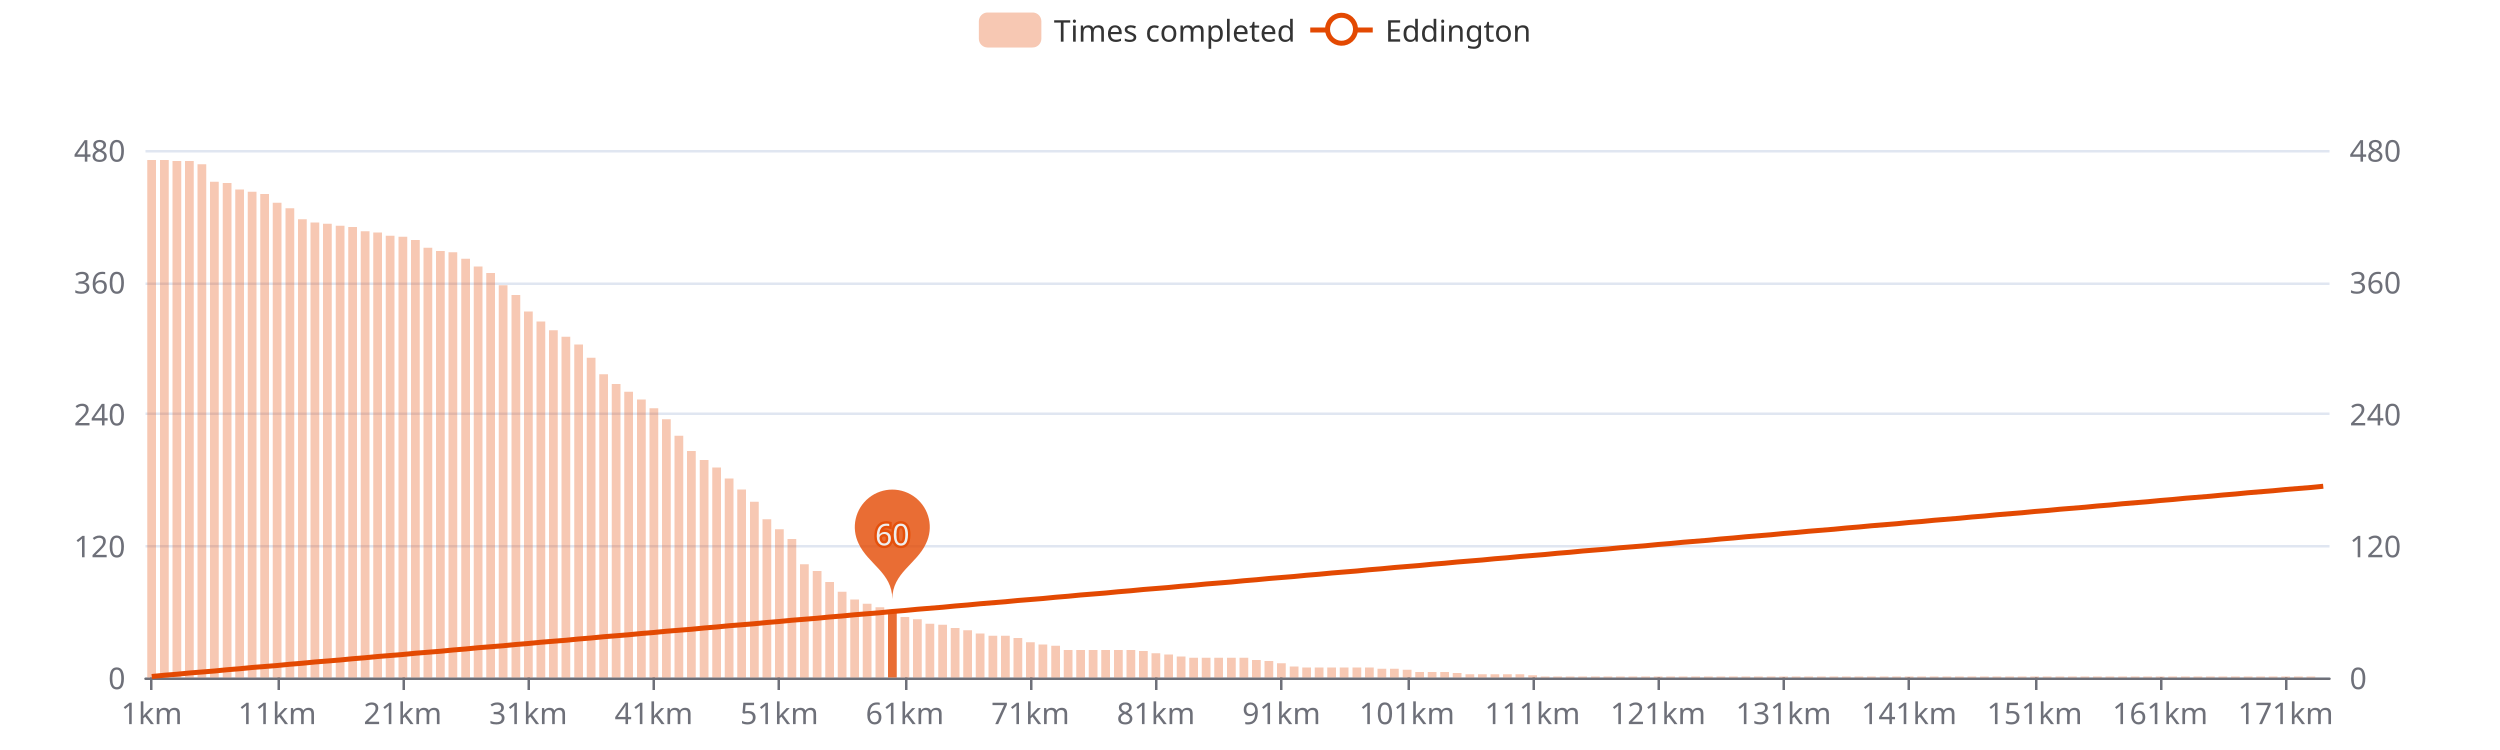
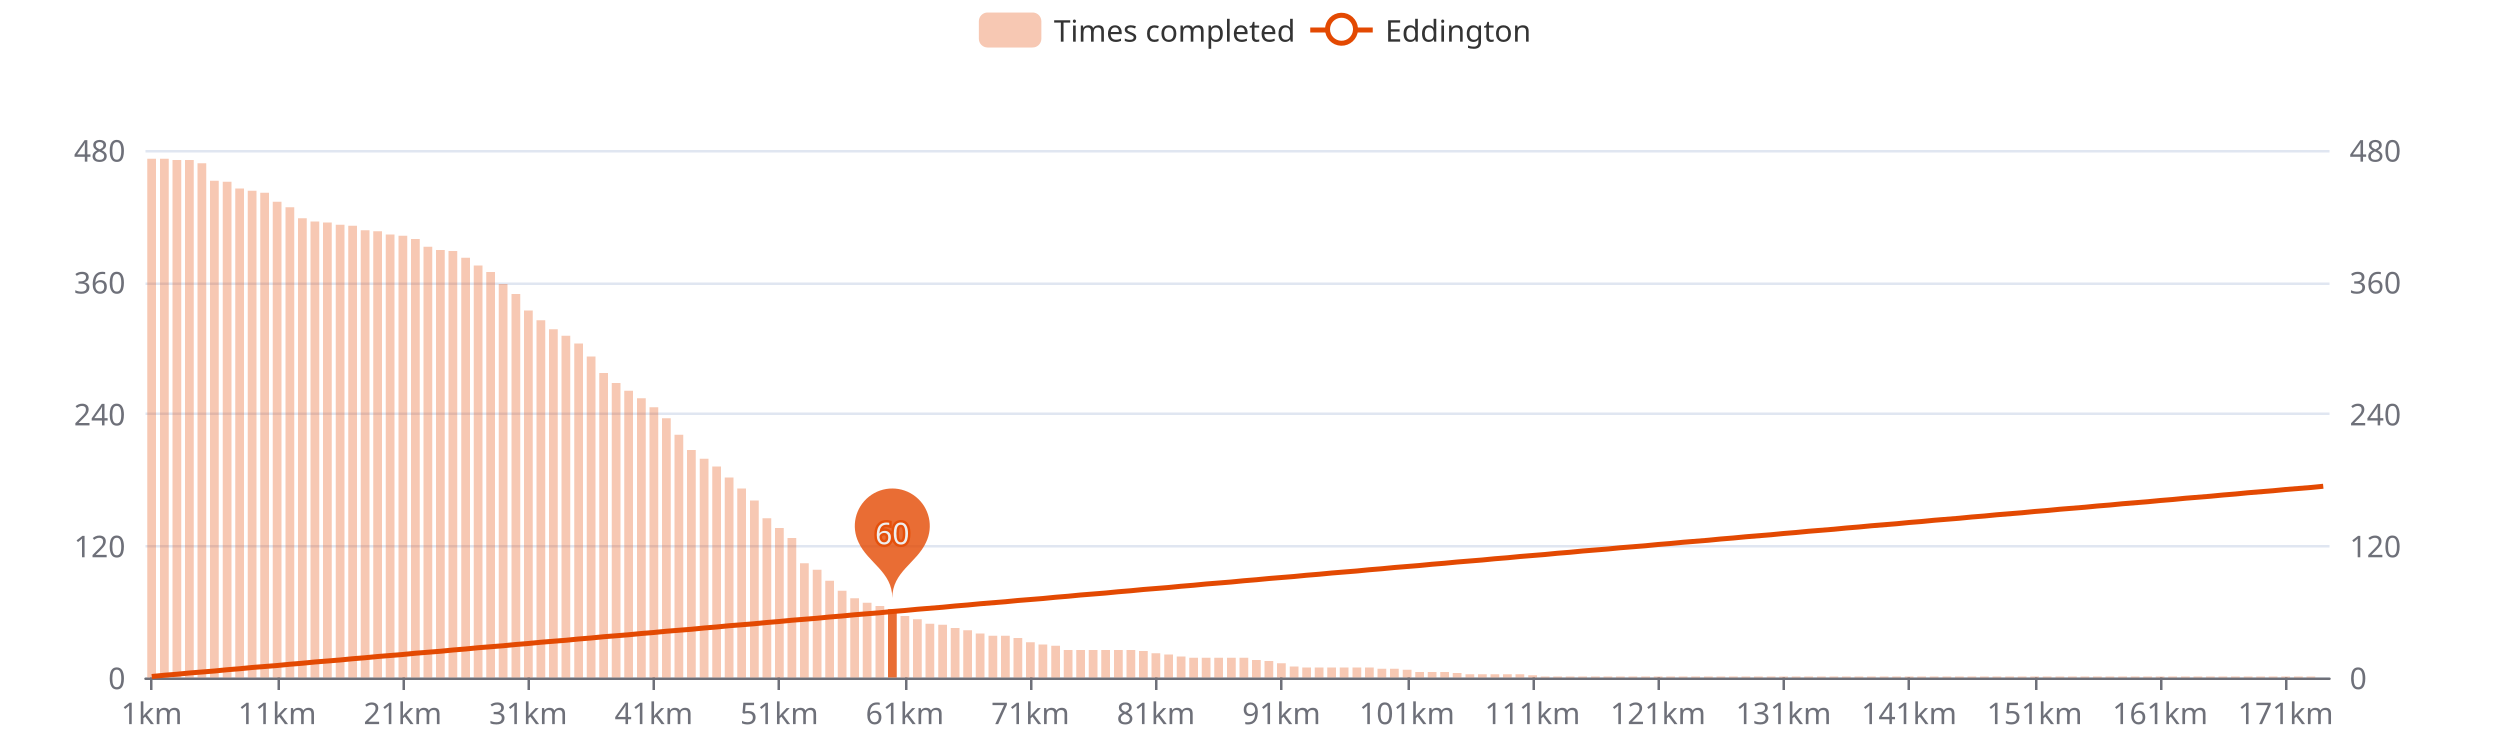
<svg xmlns="http://www.w3.org/2000/svg" width="1000" height="300" version="1.1" baseProfile="full" viewBox="0 0 1000 300">
  <rect width="1000" height="300" x="0" y="0" id="0" fill="#ffffff" />
  <path d="M58.2 271.5L931.8 271.5" fill="none" stroke="#E0E6F1" />
  <path d="M58.2 218.5L931.8 218.5" fill="none" stroke="#E0E6F1" />
  <path d="M58.2 165.5L931.8 165.5" fill="none" stroke="#E0E6F1" />
  <path d="M58.2 113.5L931.8 113.5" fill="none" stroke="#E0E6F1" />
  <path d="M58.2 60.5L931.8 60.5" fill="none" stroke="#E0E6F1" />
  <path d="M58.2 271.5L931.8 271.5" fill="none" stroke="#6E7079" stroke-linecap="round" />
  <path d="M60.5 271L60.5 276" fill="none" stroke="#6E7079" />
  <path d="M111.5 271L111.5 276" fill="none" stroke="#6E7079" />
  <path d="M161.5 271L161.5 276" fill="none" stroke="#6E7079" />
  <path d="M211.5 271L211.5 276" fill="none" stroke="#6E7079" />
  <path d="M261.5 271L261.5 276" fill="none" stroke="#6E7079" />
  <path d="M311.5 271L311.5 276" fill="none" stroke="#6E7079" />
  <path d="M362.5 271L362.5 276" fill="none" stroke="#6E7079" />
  <path d="M412.5 271L412.5 276" fill="none" stroke="#6E7079" />
  <path d="M462.5 271L462.5 276" fill="none" stroke="#6E7079" />
  <path d="M512.5 271L512.5 276" fill="none" stroke="#6E7079" />
  <path d="M563.5 271L563.5 276" fill="none" stroke="#6E7079" />
  <path d="M613.5 271L613.5 276" fill="none" stroke="#6E7079" />
  <path d="M663.5 271L663.5 276" fill="none" stroke="#6E7079" />
  <path d="M713.5 271L713.5 276" fill="none" stroke="#6E7079" />
  <path d="M763.5 271L763.5 276" fill="none" stroke="#6E7079" />
  <path d="M814.5 271L814.5 276" fill="none" stroke="#6E7079" />
  <path d="M864.5 271L864.5 276" fill="none" stroke="#6E7079" />
  <path d="M914.5 271L914.5 276" fill="none" stroke="#6E7079" />
  <text dominant-baseline="central" text-anchor="end" style="font-size:12px;font-family:sans-serif;" transform="translate(50.16 271)" fill="#6E7079">0</text>
  <text dominant-baseline="central" text-anchor="end" style="font-size:12px;font-family:sans-serif;" transform="translate(50.16 218.25)" fill="#6E7079">120</text>
  <text dominant-baseline="central" text-anchor="end" style="font-size:12px;font-family:sans-serif;" transform="translate(50.16 165.5)" fill="#6E7079">240</text>
  <text dominant-baseline="central" text-anchor="end" style="font-size:12px;font-family:sans-serif;" transform="translate(50.16 112.75)" fill="#6E7079">360</text>
  <text dominant-baseline="central" text-anchor="end" style="font-size:12px;font-family:sans-serif;" transform="translate(50.16 60)" fill="#6E7079">480</text>
  <text dominant-baseline="central" text-anchor="start" style="font-size:12px;font-family:sans-serif;" transform="translate(939.84 271)" fill="#6E7079">0</text>
  <text dominant-baseline="central" text-anchor="start" style="font-size:12px;font-family:sans-serif;" transform="translate(939.84 218.25)" fill="#6E7079">120</text>
  <text dominant-baseline="central" text-anchor="start" style="font-size:12px;font-family:sans-serif;" transform="translate(939.84 165.5)" fill="#6E7079">240</text>
  <text dominant-baseline="central" text-anchor="start" style="font-size:12px;font-family:sans-serif;" transform="translate(939.84 112.75)" fill="#6E7079">360</text>
  <text dominant-baseline="central" text-anchor="start" style="font-size:12px;font-family:sans-serif;" transform="translate(939.84 60)" fill="#6E7079">480</text>
  <text dominant-baseline="central" text-anchor="middle" style="font-size:12px;font-family:sans-serif;" y="6" transform="translate(60.6706 279)" fill="#6E7079">1km</text>
  <text dominant-baseline="central" text-anchor="middle" style="font-size:12px;font-family:sans-serif;" y="6" transform="translate(110.8821 279)" fill="#6E7079">11km</text>
  <text dominant-baseline="central" text-anchor="middle" style="font-size:12px;font-family:sans-serif;" y="6" transform="translate(161.0936 279)" fill="#6E7079">21km</text>
  <text dominant-baseline="central" text-anchor="middle" style="font-size:12px;font-family:sans-serif;" y="6" transform="translate(211.3051 279)" fill="#6E7079">31km</text>
  <text dominant-baseline="central" text-anchor="middle" style="font-size:12px;font-family:sans-serif;" y="6" transform="translate(261.5166 279)" fill="#6E7079">41km</text>
  <text dominant-baseline="central" text-anchor="middle" style="font-size:12px;font-family:sans-serif;" y="6" transform="translate(311.728 279)" fill="#6E7079">51km</text>
  <text dominant-baseline="central" text-anchor="middle" style="font-size:12px;font-family:sans-serif;" y="6" transform="translate(361.9395 279)" fill="#6E7079">61km</text>
  <text dominant-baseline="central" text-anchor="middle" style="font-size:12px;font-family:sans-serif;" y="6" transform="translate(412.151 279)" fill="#6E7079">71km</text>
  <text dominant-baseline="central" text-anchor="middle" style="font-size:12px;font-family:sans-serif;" y="6" transform="translate(462.3625 279)" fill="#6E7079">81km</text>
  <text dominant-baseline="central" text-anchor="middle" style="font-size:12px;font-family:sans-serif;" y="6" transform="translate(512.574 279)" fill="#6E7079">91km</text>
  <text dominant-baseline="central" text-anchor="middle" style="font-size:12px;font-family:sans-serif;" y="6" transform="translate(562.7855 279)" fill="#6E7079">101km</text>
  <text dominant-baseline="central" text-anchor="middle" style="font-size:12px;font-family:sans-serif;" y="6" transform="translate(612.997 279)" fill="#6E7079">111km</text>
  <text dominant-baseline="central" text-anchor="middle" style="font-size:12px;font-family:sans-serif;" y="6" transform="translate(663.2085 279)" fill="#6E7079">121km</text>
  <text dominant-baseline="central" text-anchor="middle" style="font-size:12px;font-family:sans-serif;" y="6" transform="translate(713.42 279)" fill="#6E7079">131km</text>
  <text dominant-baseline="central" text-anchor="middle" style="font-size:12px;font-family:sans-serif;" y="6" transform="translate(763.6315 279)" fill="#6E7079">141km</text>
  <text dominant-baseline="central" text-anchor="middle" style="font-size:12px;font-family:sans-serif;" y="6" transform="translate(813.843 279)" fill="#6E7079">151km</text>
  <text dominant-baseline="central" text-anchor="middle" style="font-size:12px;font-family:sans-serif;" y="6" transform="translate(864.0545 279)" fill="#6E7079">161km</text>
  <text dominant-baseline="central" text-anchor="middle" style="font-size:12px;font-family:sans-serif;" y="6" transform="translate(914.266 279)" fill="#6E7079">171km</text>
-   <path d="M58.9 271l3.5 0l0 -207l-3.5 0Z" fill="rgb(227,73,2)" fill-opacity="0.3" />
-   <path d="M64 271l3.5 0l0 -207l-3.5 0Z" fill="rgb(227,73,2)" fill-opacity="0.3" />
-   <path d="M69 271l3.5 0l0 -206.6l-3.5 0Z" fill="rgb(227,73,2)" fill-opacity="0.3" />
-   <path d="M74 271l3.5 0l0 -206.6l-3.5 0Z" fill="rgb(227,73,2)" fill-opacity="0.3" />
-   <path d="M79 271l3.5 0l0 -205.3l-3.5 0Z" fill="rgb(227,73,2)" fill-opacity="0.3" />
-   <path d="M84 271l3.5 0l0 -198.3l-3.5 0Z" fill="rgb(227,73,2)" fill-opacity="0.3" />
-   <path d="M89.1 271l3.5 0l0 -197.8l-3.5 0Z" fill="rgb(227,73,2)" fill-opacity="0.3" />
-   <path d="M94.1 271l3.5 0l0 -195.2l-3.5 0Z" fill="rgb(227,73,2)" fill-opacity="0.3" />
-   <path d="M99.1 271l3.5 0l0 -194.3l-3.5 0Z" fill="rgb(227,73,2)" fill-opacity="0.3" />
-   <path d="M104.1 271l3.5 0l0 -193.4l-3.5 0Z" fill="rgb(227,73,2)" fill-opacity="0.3" />
-   <path d="M109.1 271l3.5 0l0 -189.9l-3.5 0Z" fill="rgb(227,73,2)" fill-opacity="0.3" />
-   <path d="M114.2 271l3.5 0l0 -187.7l-3.5 0Z" fill="rgb(227,73,2)" fill-opacity="0.3" />
-   <path d="M119.2 271l3.5 0l0 -183.3l-3.5 0Z" fill="rgb(227,73,2)" fill-opacity="0.3" />
-   <path d="M124.2 271l3.5 0l0 -182l-3.5 0Z" fill="rgb(227,73,2)" fill-opacity="0.3" />
-   <path d="M129.2 271l3.5 0l0 -181.5l-3.5 0Z" fill="rgb(227,73,2)" fill-opacity="0.3" />
-   <path d="M134.3 271l3.5 0l0 -180.7l-3.5 0Z" fill="rgb(227,73,2)" fill-opacity="0.3" />
-   <path d="M139.3 271l3.5 0l0 -180.2l-3.5 0Z" fill="rgb(227,73,2)" fill-opacity="0.3" />
-   <path d="M144.3 271l3.5 0l0 -178.5l-3.5 0Z" fill="rgb(227,73,2)" fill-opacity="0.3" />
-   <path d="M149.3 271l3.5 0l0 -178l-3.5 0Z" fill="rgb(227,73,2)" fill-opacity="0.3" />
-   <path d="M154.3 271l3.5 0l0 -176.7l-3.5 0Z" fill="rgb(227,73,2)" fill-opacity="0.3" />
-   <path d="M159.4 271l3.5 0l0 -176.3l-3.5 0Z" fill="rgb(227,73,2)" fill-opacity="0.3" />
-   <path d="M164.4 271l3.5 0l0 -175l-3.5 0Z" fill="rgb(227,73,2)" fill-opacity="0.3" />
-   <path d="M169.4 271l3.5 0l0 -171.9l-3.5 0Z" fill="rgb(227,73,2)" fill-opacity="0.3" />
-   <path d="M174.4 271l3.5 0l0 -170.6l-3.5 0Z" fill="rgb(227,73,2)" fill-opacity="0.3" />
-   <path d="M179.4 271l3.5 0l0 -170.1l-3.5 0Z" fill="rgb(227,73,2)" fill-opacity="0.3" />
-   <path d="M184.5 271l3.5 0l0 -167.5l-3.5 0Z" fill="rgb(227,73,2)" fill-opacity="0.3" />
-   <path d="M189.5 271l3.5 0l0 -164.4l-3.5 0Z" fill="rgb(227,73,2)" fill-opacity="0.3" />
-   <path d="M194.5 271l3.5 0l0 -161.8l-3.5 0Z" fill="rgb(227,73,2)" fill-opacity="0.3" />
-   <path d="M199.5 271l3.5 0l0 -156.9l-3.5 0Z" fill="rgb(227,73,2)" fill-opacity="0.3" />
-   <path d="M204.6 271l3.5 0l0 -153l-3.5 0Z" fill="rgb(227,73,2)" fill-opacity="0.3" />
-   <path d="M209.6 271l3.5 0l0 -146.4l-3.5 0Z" fill="rgb(227,73,2)" fill-opacity="0.3" />
-   <path d="M214.6 271l3.5 0l0 -142.4l-3.5 0Z" fill="rgb(227,73,2)" fill-opacity="0.3" />
-   <path d="M219.6 271l3.5 0l0 -138.9l-3.5 0Z" fill="rgb(227,73,2)" fill-opacity="0.3" />
-   <path d="M224.6 271l3.5 0l0 -136.3l-3.5 0Z" fill="rgb(227,73,2)" fill-opacity="0.3" />
-   <path d="M229.7 271l3.5 0l0 -133.2l-3.5 0Z" fill="rgb(227,73,2)" fill-opacity="0.3" />
-   <path d="M234.7 271l3.5 0l0 -127.9l-3.5 0Z" fill="rgb(227,73,2)" fill-opacity="0.3" />
-   <path d="M239.7 271l3.5 0l0 -121.3l-3.5 0Z" fill="rgb(227,73,2)" fill-opacity="0.3" />
-   <path d="M244.7 271l3.5 0l0 -117.4l-3.5 0Z" fill="rgb(227,73,2)" fill-opacity="0.3" />
-   <path d="M249.7 271l3.5 0l0 -114.3l-3.5 0Z" fill="rgb(227,73,2)" fill-opacity="0.3" />
-   <path d="M254.8 271l3.5 0l0 -111.2l-3.5 0Z" fill="rgb(227,73,2)" fill-opacity="0.3" />
-   <path d="M259.8 271l3.5 0l0 -107.7l-3.5 0Z" fill="rgb(227,73,2)" fill-opacity="0.3" />
-   <path d="M264.8 271l3.5 0l0 -103.3l-3.5 0Z" fill="rgb(227,73,2)" fill-opacity="0.3" />
-   <path d="M269.8 271l3.5 0l0 -96.7l-3.5 0Z" fill="rgb(227,73,2)" fill-opacity="0.3" />
-   <path d="M274.8 271l3.5 0l0 -90.6l-3.5 0Z" fill="rgb(227,73,2)" fill-opacity="0.3" />
-   <path d="M279.9 271l3.5 0l0 -87l-3.5 0Z" fill="rgb(227,73,2)" fill-opacity="0.3" />
-   <path d="M284.9 271l3.5 0l0 -84l-3.5 0Z" fill="rgb(227,73,2)" fill-opacity="0.3" />
-   <path d="M289.9 271l3.5 0l0 -79.6l-3.5 0Z" fill="rgb(227,73,2)" fill-opacity="0.3" />
-   <path d="M294.9 271l3.5 0l0 -75.2l-3.5 0Z" fill="rgb(227,73,2)" fill-opacity="0.3" />
-   <path d="M300 271l3.5 0l0 -70.3l-3.5 0Z" fill="rgb(227,73,2)" fill-opacity="0.3" />
-   <path d="M305 271l3.5 0l0 -63.3l-3.5 0Z" fill="rgb(227,73,2)" fill-opacity="0.3" />
-   <path d="M310 271l3.5 0l0 -59.3l-3.5 0Z" fill="rgb(227,73,2)" fill-opacity="0.3" />
-   <path d="M315 271l3.5 0l0 -55.4l-3.5 0Z" fill="rgb(227,73,2)" fill-opacity="0.3" />
-   <path d="M320 271l3.5 0l0 -45.3l-3.5 0Z" fill="rgb(227,73,2)" fill-opacity="0.3" />
-   <path d="M325.1 271l3.5 0l0 -42.6l-3.5 0Z" fill="rgb(227,73,2)" fill-opacity="0.3" />
-   <path d="M330.1 271l3.5 0l0 -38.2l-3.5 0Z" fill="rgb(227,73,2)" fill-opacity="0.3" />
-   <path d="M335.1 271l3.5 0l0 -34.3l-3.5 0Z" fill="rgb(227,73,2)" fill-opacity="0.3" />
-   <path d="M340.1 271l3.5 0l0 -31.2l-3.5 0Z" fill="rgb(227,73,2)" fill-opacity="0.3" />
-   <path d="M345.1 271l3.5 0l0 -29.5l-3.5 0Z" fill="rgb(227,73,2)" fill-opacity="0.3" />
-   <path d="M350.2 271l3.5 0l0 -28.1l-3.5 0Z" fill="rgb(227,73,2)" fill-opacity="0.3" />
-   <path d="M355.2 271l3.5 0l0 -26.8l-3.5 0Z" fill="rgb(227,73,2)" fill-opacity="0.8" />
-   <path d="M360.2 271l3.5 0l0 -24.2l-3.5 0Z" fill="rgb(227,73,2)" fill-opacity="0.3" />
+   <path d="M58.9 271l3.5 0l0 -207.5l-3.5 0Z" fill="rgb(227,73,2)" fill-opacity="0.3" />
+   <path d="M64 271l3.5 0l0 -207.5l-3.5 0Z" fill="rgb(227,73,2)" fill-opacity="0.3" />
+   <path d="M69 271l3.5 0l0 -207l-3.5 0Z" fill="rgb(227,73,2)" fill-opacity="0.3" />
+   <path d="M74 271l3.5 0l0 -207l-3.5 0Z" fill="rgb(227,73,2)" fill-opacity="0.3" />
+   <path d="M79 271l3.5 0l0 -205.7l-3.5 0Z" fill="rgb(227,73,2)" fill-opacity="0.3" />
+   <path d="M84 271l3.5 0l0 -198.7l-3.5 0Z" fill="rgb(227,73,2)" fill-opacity="0.3" />
+   <path d="M89.1 271l3.5 0l0 -198.3l-3.5 0Z" fill="rgb(227,73,2)" fill-opacity="0.3" />
+   <path d="M94.1 271l3.5 0l0 -195.6l-3.5 0Z" fill="rgb(227,73,2)" fill-opacity="0.3" />
+   <path d="M99.1 271l3.5 0l0 -194.7l-3.5 0Z" fill="rgb(227,73,2)" fill-opacity="0.3" />
+   <path d="M104.1 271l3.5 0l0 -193.9l-3.5 0Z" fill="rgb(227,73,2)" fill-opacity="0.3" />
+   <path d="M109.1 271l3.5 0l0 -190.3l-3.5 0Z" fill="rgb(227,73,2)" fill-opacity="0.3" />
+   <path d="M114.2 271l3.5 0l0 -188.1l-3.5 0Z" fill="rgb(227,73,2)" fill-opacity="0.3" />
+   <path d="M119.2 271l3.5 0l0 -183.7l-3.5 0Z" fill="rgb(227,73,2)" fill-opacity="0.3" />
+   <path d="M124.2 271l3.5 0l0 -182.4l-3.5 0Z" fill="rgb(227,73,2)" fill-opacity="0.3" />
+   <path d="M129.2 271l3.5 0l0 -182l-3.5 0Z" fill="rgb(227,73,2)" fill-opacity="0.3" />
+   <path d="M134.3 271l3.5 0l0 -181.1l-3.5 0Z" fill="rgb(227,73,2)" fill-opacity="0.3" />
+   <path d="M139.3 271l3.5 0l0 -180.7l-3.5 0Z" fill="rgb(227,73,2)" fill-opacity="0.3" />
+   <path d="M144.3 271l3.5 0l0 -178.9l-3.5 0Z" fill="rgb(227,73,2)" fill-opacity="0.3" />
+   <path d="M149.3 271l3.5 0l0 -178.5l-3.5 0Z" fill="rgb(227,73,2)" fill-opacity="0.3" />
+   <path d="M154.3 271l3.5 0l0 -177.2l-3.5 0Z" fill="rgb(227,73,2)" fill-opacity="0.3" />
+   <path d="M159.4 271l3.5 0l0 -176.7l-3.5 0Z" fill="rgb(227,73,2)" fill-opacity="0.3" />
+   <path d="M164.4 271l3.5 0l0 -175.4l-3.5 0Z" fill="rgb(227,73,2)" fill-opacity="0.3" />
+   <path d="M169.4 271l3.5 0l0 -172.3l-3.5 0Z" fill="rgb(227,73,2)" fill-opacity="0.3" />
+   <path d="M174.4 271l3.5 0l0 -171l-3.5 0Z" fill="rgb(227,73,2)" fill-opacity="0.3" />
+   <path d="M179.4 271l3.5 0l0 -170.6l-3.5 0Z" fill="rgb(227,73,2)" fill-opacity="0.3" />
+   <path d="M184.5 271l3.5 0l0 -167.9l-3.5 0Z" fill="rgb(227,73,2)" fill-opacity="0.3" />
+   <path d="M189.5 271l3.5 0l0 -164.8l-3.5 0Z" fill="rgb(227,73,2)" fill-opacity="0.3" />
+   <path d="M194.5 271l3.5 0l0 -162.2l-3.5 0Z" fill="rgb(227,73,2)" fill-opacity="0.3" />
+   <path d="M199.5 271l3.5 0l0 -157.4l-3.5 0Z" fill="rgb(227,73,2)" fill-opacity="0.3" />
+   <path d="M204.6 271l3.5 0l0 -153.4l-3.5 0Z" fill="rgb(227,73,2)" fill-opacity="0.3" />
+   <path d="M209.6 271l3.5 0l0 -146.8l-3.5 0Z" fill="rgb(227,73,2)" fill-opacity="0.3" />
+   <path d="M214.6 271l3.5 0l0 -142.9l-3.5 0Z" fill="rgb(227,73,2)" fill-opacity="0.3" />
+   <path d="M219.6 271l3.5 0l0 -139.3l-3.5 0Z" fill="rgb(227,73,2)" fill-opacity="0.3" />
+   <path d="M224.6 271l3.5 0l0 -136.7l-3.5 0Z" fill="rgb(227,73,2)" fill-opacity="0.3" />
+   <path d="M229.7 271l3.5 0l0 -133.6l-3.5 0Z" fill="rgb(227,73,2)" fill-opacity="0.3" />
+   <path d="M234.7 271l3.5 0l0 -128.4l-3.5 0Z" fill="rgb(227,73,2)" fill-opacity="0.3" />
+   <path d="M239.7 271l3.5 0l0 -121.8l-3.5 0Z" fill="rgb(227,73,2)" fill-opacity="0.3" />
+   <path d="M244.7 271l3.5 0l0 -117.8l-3.5 0Z" fill="rgb(227,73,2)" fill-opacity="0.3" />
+   <path d="M249.7 271l3.5 0l0 -114.7l-3.5 0Z" fill="rgb(227,73,2)" fill-opacity="0.3" />
+   <path d="M254.8 271l3.5 0l0 -111.7l-3.5 0Z" fill="rgb(227,73,2)" fill-opacity="0.3" />
+   <path d="M259.8 271l3.5 0l0 -108.1l-3.5 0Z" fill="rgb(227,73,2)" fill-opacity="0.3" />
+   <path d="M264.8 271l3.5 0l0 -103.7l-3.5 0Z" fill="rgb(227,73,2)" fill-opacity="0.3" />
+   <path d="M269.8 271l3.5 0l0 -97.1l-3.5 0Z" fill="rgb(227,73,2)" fill-opacity="0.3" />
+   <path d="M274.8 271l3.5 0l0 -91l-3.5 0Z" fill="rgb(227,73,2)" fill-opacity="0.3" />
+   <path d="M279.9 271l3.5 0l0 -87.5l-3.5 0Z" fill="rgb(227,73,2)" fill-opacity="0.3" />
+   <path d="M284.9 271l3.5 0l0 -84.4l-3.5 0Z" fill="rgb(227,73,2)" fill-opacity="0.3" />
+   <path d="M289.9 271l3.5 0l0 -80l-3.5 0Z" fill="rgb(227,73,2)" fill-opacity="0.3" />
+   <path d="M294.9 271l3.5 0l0 -75.6l-3.5 0Z" fill="rgb(227,73,2)" fill-opacity="0.3" />
+   <path d="M300 271l3.5 0l0 -70.8l-3.5 0Z" fill="rgb(227,73,2)" fill-opacity="0.3" />
+   <path d="M305 271l3.5 0l0 -63.7l-3.5 0Z" fill="rgb(227,73,2)" fill-opacity="0.3" />
+   <path d="M310 271l3.5 0l0 -59.8l-3.5 0Z" fill="rgb(227,73,2)" fill-opacity="0.3" />
+   <path d="M315 271l3.5 0l0 -55.8l-3.5 0Z" fill="rgb(227,73,2)" fill-opacity="0.3" />
+   <path d="M320 271l3.5 0l0 -45.7l-3.5 0Z" fill="rgb(227,73,2)" fill-opacity="0.3" />
+   <path d="M325.1 271l3.5 0l0 -43.1l-3.5 0Z" fill="rgb(227,73,2)" fill-opacity="0.3" />
+   <path d="M330.1 271l3.5 0l0 -38.7l-3.5 0Z" fill="rgb(227,73,2)" fill-opacity="0.3" />
+   <path d="M335.1 271l3.5 0l0 -34.7l-3.5 0Z" fill="rgb(227,73,2)" fill-opacity="0.3" />
+   <path d="M340.1 271l3.5 0l0 -31.7l-3.5 0Z" fill="rgb(227,73,2)" fill-opacity="0.3" />
+   <path d="M345.1 271l3.5 0l0 -29.9l-3.5 0Z" fill="rgb(227,73,2)" fill-opacity="0.3" />
+   <path d="M350.2 271l3.5 0l0 -28.6l-3.5 0Z" fill="rgb(227,73,2)" fill-opacity="0.3" />
+   <path d="M355.2 271l3.5 0l0 -27.3l-3.5 0Z" fill="rgb(227,73,2)" fill-opacity="0.8" />
+   <path d="M360.2 271l3.5 0l0 -24.6l-3.5 0Z" fill="rgb(227,73,2)" fill-opacity="0.3" />
  <path d="M365.2 271l3.5 0l0 -23.3l-3.5 0Z" fill="rgb(227,73,2)" fill-opacity="0.3" />
  <path d="M370.2 271l3.5 0l0 -21.5l-3.5 0Z" fill="rgb(227,73,2)" fill-opacity="0.3" />
  <path d="M375.3 271l3.5 0l0 -21.1l-3.5 0Z" fill="rgb(227,73,2)" fill-opacity="0.3" />
  <path d="M380.3 271l3.5 0l0 -19.8l-3.5 0Z" fill="rgb(227,73,2)" fill-opacity="0.3" />
  <path d="M385.3 271l3.5 0l0 -18.9l-3.5 0Z" fill="rgb(227,73,2)" fill-opacity="0.3" />
  <path d="M390.3 271l3.5 0l0 -17.6l-3.5 0Z" fill="rgb(227,73,2)" fill-opacity="0.3" />
  <path d="M395.4 271l3.5 0l0 -16.7l-3.5 0Z" fill="rgb(227,73,2)" fill-opacity="0.3" />
  <path d="M400.4 271l3.5 0l0 -16.7l-3.5 0Z" fill="rgb(227,73,2)" fill-opacity="0.3" />
  <path d="M405.4 271l3.5 0l0 -15.8l-3.5 0Z" fill="rgb(227,73,2)" fill-opacity="0.3" />
  <path d="M410.4 271l3.5 0l0 -14.1l-3.5 0Z" fill="rgb(227,73,2)" fill-opacity="0.3" />
  <path d="M415.4 271l3.5 0l0 -13.2l-3.5 0Z" fill="rgb(227,73,2)" fill-opacity="0.3" />
  <path d="M420.5 271l3.5 0l0 -12.7l-3.5 0Z" fill="rgb(227,73,2)" fill-opacity="0.3" />
  <path d="M425.5 271l3.5 0l0 -11l-3.5 0Z" fill="rgb(227,73,2)" fill-opacity="0.3" />
  <path d="M430.5 271l3.5 0l0 -11l-3.5 0Z" fill="rgb(227,73,2)" fill-opacity="0.3" />
  <path d="M435.5 271l3.5 0l0 -11l-3.5 0Z" fill="rgb(227,73,2)" fill-opacity="0.3" />
  <path d="M440.5 271l3.5 0l0 -11l-3.5 0Z" fill="rgb(227,73,2)" fill-opacity="0.3" />
  <path d="M445.6 271l3.5 0l0 -11l-3.5 0Z" fill="rgb(227,73,2)" fill-opacity="0.3" />
  <path d="M450.6 271l3.5 0l0 -11l-3.5 0Z" fill="rgb(227,73,2)" fill-opacity="0.3" />
  <path d="M455.6 271l3.5 0l0 -10.6l-3.5 0Z" fill="rgb(227,73,2)" fill-opacity="0.3" />
  <path d="M460.6 271l3.5 0l0 -9.7l-3.5 0Z" fill="rgb(227,73,2)" fill-opacity="0.3" />
  <path d="M465.7 271l3.5 0l0 -9.2l-3.5 0Z" fill="rgb(227,73,2)" fill-opacity="0.3" />
  <path d="M470.7 271l3.5 0l0 -8.4l-3.5 0Z" fill="rgb(227,73,2)" fill-opacity="0.3" />
  <path d="M475.7 271l3.5 0l0 -7.9l-3.5 0Z" fill="rgb(227,73,2)" fill-opacity="0.3" />
  <path d="M480.7 271l3.5 0l0 -7.9l-3.5 0Z" fill="rgb(227,73,2)" fill-opacity="0.3" />
  <path d="M485.7 271l3.5 0l0 -7.9l-3.5 0Z" fill="rgb(227,73,2)" fill-opacity="0.3" />
  <path d="M490.8 271l3.5 0l0 -7.9l-3.5 0Z" fill="rgb(227,73,2)" fill-opacity="0.3" />
  <path d="M495.8 271l3.5 0l0 -7.9l-3.5 0Z" fill="rgb(227,73,2)" fill-opacity="0.3" />
  <path d="M500.8 271l3.5 0l0 -7l-3.5 0Z" fill="rgb(227,73,2)" fill-opacity="0.3" />
  <path d="M505.8 271l3.5 0l0 -6.6l-3.5 0Z" fill="rgb(227,73,2)" fill-opacity="0.3" />
  <path d="M510.8 271l3.5 0l0 -5.7l-3.5 0Z" fill="rgb(227,73,2)" fill-opacity="0.3" />
  <path d="M515.9 271l3.5 0l0 -4.4l-3.5 0Z" fill="rgb(227,73,2)" fill-opacity="0.3" />
  <path d="M520.9 271l3.5 0l0 -4l-3.5 0Z" fill="rgb(227,73,2)" fill-opacity="0.3" />
  <path d="M525.9 271l3.5 0l0 -4l-3.5 0Z" fill="rgb(227,73,2)" fill-opacity="0.3" />
  <path d="M530.9 271l3.5 0l0 -4l-3.5 0Z" fill="rgb(227,73,2)" fill-opacity="0.3" />
  <path d="M535.9 271l3.5 0l0 -4l-3.5 0Z" fill="rgb(227,73,2)" fill-opacity="0.3" />
  <path d="M541 271l3.5 0l0 -4l-3.5 0Z" fill="rgb(227,73,2)" fill-opacity="0.3" />
  <path d="M546 271l3.5 0l0 -4l-3.5 0Z" fill="rgb(227,73,2)" fill-opacity="0.3" />
  <path d="M551 271l3.5 0l0 -3.5l-3.5 0Z" fill="rgb(227,73,2)" fill-opacity="0.3" />
  <path d="M556 271l3.5 0l0 -3.5l-3.5 0Z" fill="rgb(227,73,2)" fill-opacity="0.3" />
  <path d="M561.1 271l3.5 0l0 -3.1l-3.5 0Z" fill="rgb(227,73,2)" fill-opacity="0.3" />
  <path d="M566.1 271l3.5 0l0 -2.2l-3.5 0Z" fill="rgb(227,73,2)" fill-opacity="0.3" />
  <path d="M571.1 271l3.5 0l0 -2.2l-3.5 0Z" fill="rgb(227,73,2)" fill-opacity="0.3" />
  <path d="M576.1 271l3.5 0l0 -2.2l-3.5 0Z" fill="rgb(227,73,2)" fill-opacity="0.3" />
  <path d="M581.1 271l3.5 0l0 -1.8l-3.5 0Z" fill="rgb(227,73,2)" fill-opacity="0.3" />
  <path d="M586.2 271l3.5 0l0 -1.3l-3.5 0Z" fill="rgb(227,73,2)" fill-opacity="0.3" />
  <path d="M591.2 271l3.5 0l0 -1.3l-3.5 0Z" fill="rgb(227,73,2)" fill-opacity="0.3" />
  <path d="M596.2 271l3.5 0l0 -1.3l-3.5 0Z" fill="rgb(227,73,2)" fill-opacity="0.3" />
  <path d="M601.2 271l3.5 0l0 -1.3l-3.5 0Z" fill="rgb(227,73,2)" fill-opacity="0.3" />
  <path d="M606.2 271l3.5 0l0 -1.3l-3.5 0Z" fill="rgb(227,73,2)" fill-opacity="0.3" />
  <path d="M611.3 271l3.5 0l0 -0.9l-3.5 0Z" fill="rgb(227,73,2)" fill-opacity="0.3" />
  <path d="M616.3 271l3.5 0l0 -0.4l-3.5 0Z" fill="rgb(227,73,2)" fill-opacity="0.3" />
  <path d="M621.3 271l3.5 0l0 -0.4l-3.5 0Z" fill="rgb(227,73,2)" fill-opacity="0.3" />
  <path d="M626.3 271l3.5 0l0 -0.4l-3.5 0Z" fill="rgb(227,73,2)" fill-opacity="0.3" />
  <path d="M631.3 271l3.5 0l0 -0.4l-3.5 0Z" fill="rgb(227,73,2)" fill-opacity="0.3" />
  <path d="M636.4 271l3.5 0l0 -0.4l-3.5 0Z" fill="rgb(227,73,2)" fill-opacity="0.3" />
  <path d="M641.4 271l3.5 0l0 -0.4l-3.5 0Z" fill="rgb(227,73,2)" fill-opacity="0.3" />
  <path d="M646.4 271l3.5 0l0 -0.4l-3.5 0Z" fill="rgb(227,73,2)" fill-opacity="0.3" />
  <path d="M651.4 271l3.5 0l0 -0.4l-3.5 0Z" fill="rgb(227,73,2)" fill-opacity="0.3" />
  <path d="M656.5 271l3.5 0l0 -0.4l-3.5 0Z" fill="rgb(227,73,2)" fill-opacity="0.3" />
  <path d="M661.5 271l3.5 0l0 -0.4l-3.5 0Z" fill="rgb(227,73,2)" fill-opacity="0.3" />
  <path d="M666.5 271l3.5 0l0 -0.4l-3.5 0Z" fill="rgb(227,73,2)" fill-opacity="0.3" />
  <path d="M671.5 271l3.5 0l0 -0.4l-3.5 0Z" fill="rgb(227,73,2)" fill-opacity="0.3" />
  <path d="M676.5 271l3.5 0l0 -0.4l-3.5 0Z" fill="rgb(227,73,2)" fill-opacity="0.3" />
  <path d="M681.6 271l3.5 0l0 -0.4l-3.5 0Z" fill="rgb(227,73,2)" fill-opacity="0.3" />
  <path d="M686.6 271l3.5 0l0 -0.4l-3.5 0Z" fill="rgb(227,73,2)" fill-opacity="0.3" />
  <path d="M691.6 271l3.5 0l0 -0.4l-3.5 0Z" fill="rgb(227,73,2)" fill-opacity="0.3" />
  <path d="M696.6 271l3.5 0l0 -0.4l-3.5 0Z" fill="rgb(227,73,2)" fill-opacity="0.3" />
  <path d="M701.6 271l3.5 0l0 -0.4l-3.5 0Z" fill="rgb(227,73,2)" fill-opacity="0.3" />
  <path d="M706.7 271l3.5 0l0 -0.4l-3.5 0Z" fill="rgb(227,73,2)" fill-opacity="0.3" />
  <path d="M711.7 271l3.5 0l0 -0.4l-3.5 0Z" fill="rgb(227,73,2)" fill-opacity="0.3" />
  <path d="M716.7 271l3.5 0l0 -0.4l-3.5 0Z" fill="rgb(227,73,2)" fill-opacity="0.3" />
  <path d="M721.7 271l3.5 0l0 -0.4l-3.5 0Z" fill="rgb(227,73,2)" fill-opacity="0.3" />
  <path d="M726.8 271l3.5 0l0 -0.4l-3.5 0Z" fill="rgb(227,73,2)" fill-opacity="0.3" />
  <path d="M731.8 271l3.5 0l0 -0.4l-3.5 0Z" fill="rgb(227,73,2)" fill-opacity="0.3" />
  <path d="M736.8 271l3.5 0l0 -0.4l-3.5 0Z" fill="rgb(227,73,2)" fill-opacity="0.3" />
  <path d="M741.8 271l3.5 0l0 -0.4l-3.5 0Z" fill="rgb(227,73,2)" fill-opacity="0.3" />
  <path d="M746.8 271l3.5 0l0 -0.4l-3.5 0Z" fill="rgb(227,73,2)" fill-opacity="0.3" />
  <path d="M751.9 271l3.5 0l0 -0.4l-3.5 0Z" fill="rgb(227,73,2)" fill-opacity="0.3" />
  <path d="M756.9 271l3.5 0l0 -0.4l-3.5 0Z" fill="rgb(227,73,2)" fill-opacity="0.3" />
  <path d="M761.9 271l3.5 0l0 -0.4l-3.5 0Z" fill="rgb(227,73,2)" fill-opacity="0.3" />
  <path d="M766.9 271l3.5 0l0 -0.4l-3.5 0Z" fill="rgb(227,73,2)" fill-opacity="0.3" />
  <path d="M771.9 271l3.5 0l0 -0.4l-3.5 0Z" fill="rgb(227,73,2)" fill-opacity="0.3" />
  <path d="M777 271l3.5 0l0 -0.4l-3.5 0Z" fill="rgb(227,73,2)" fill-opacity="0.3" />
  <path d="M782 271l3.5 0l0 -0.4l-3.5 0Z" fill="rgb(227,73,2)" fill-opacity="0.3" />
  <path d="M787 271l3.5 0l0 -0.4l-3.5 0Z" fill="rgb(227,73,2)" fill-opacity="0.3" />
  <path d="M792 271l3.5 0l0 -0.4l-3.5 0Z" fill="rgb(227,73,2)" fill-opacity="0.3" />
  <path d="M797 271l3.5 0l0 -0.4l-3.5 0Z" fill="rgb(227,73,2)" fill-opacity="0.3" />
  <path d="M802.1 271l3.5 0l0 -0.4l-3.5 0Z" fill="rgb(227,73,2)" fill-opacity="0.3" />
  <path d="M807.1 271l3.5 0l0 -0.4l-3.5 0Z" fill="rgb(227,73,2)" fill-opacity="0.3" />
  <path d="M812.1 271l3.5 0l0 -0.4l-3.5 0Z" fill="rgb(227,73,2)" fill-opacity="0.3" />
  <path d="M817.1 271l3.5 0l0 -0.4l-3.5 0Z" fill="rgb(227,73,2)" fill-opacity="0.3" />
  <path d="M822.2 271l3.5 0l0 -0.4l-3.5 0Z" fill="rgb(227,73,2)" fill-opacity="0.3" />
  <path d="M827.2 271l3.5 0l0 -0.4l-3.5 0Z" fill="rgb(227,73,2)" fill-opacity="0.3" />
  <path d="M832.2 271l3.5 0l0 -0.4l-3.5 0Z" fill="rgb(227,73,2)" fill-opacity="0.3" />
  <path d="M837.2 271l3.5 0l0 -0.4l-3.5 0Z" fill="rgb(227,73,2)" fill-opacity="0.3" />
  <path d="M842.2 271l3.5 0l0 -0.4l-3.5 0Z" fill="rgb(227,73,2)" fill-opacity="0.3" />
  <path d="M847.3 271l3.5 0l0 -0.4l-3.5 0Z" fill="rgb(227,73,2)" fill-opacity="0.3" />
  <path d="M852.3 271l3.5 0l0 -0.4l-3.5 0Z" fill="rgb(227,73,2)" fill-opacity="0.3" />
  <path d="M857.3 271l3.5 0l0 -0.4l-3.5 0Z" fill="rgb(227,73,2)" fill-opacity="0.3" />
  <path d="M862.3 271l3.5 0l0 -0.4l-3.5 0Z" fill="rgb(227,73,2)" fill-opacity="0.3" />
  <path d="M867.3 271l3.5 0l0 -0.4l-3.5 0Z" fill="rgb(227,73,2)" fill-opacity="0.3" />
  <path d="M872.4 271l3.5 0l0 -0.4l-3.5 0Z" fill="rgb(227,73,2)" fill-opacity="0.3" />
  <path d="M877.4 271l3.5 0l0 -0.4l-3.5 0Z" fill="rgb(227,73,2)" fill-opacity="0.3" />
  <path d="M882.4 271l3.5 0l0 -0.4l-3.5 0Z" fill="rgb(227,73,2)" fill-opacity="0.3" />
  <path d="M887.4 271l3.5 0l0 -0.4l-3.5 0Z" fill="rgb(227,73,2)" fill-opacity="0.3" />
  <path d="M892.4 271l3.5 0l0 -0.4l-3.5 0Z" fill="rgb(227,73,2)" fill-opacity="0.3" />
  <path d="M897.5 271l3.5 0l0 -0.4l-3.5 0Z" fill="rgb(227,73,2)" fill-opacity="0.3" />
  <path d="M902.5 271l3.5 0l0 -0.4l-3.5 0Z" fill="rgb(227,73,2)" fill-opacity="0.3" />
  <path d="M907.5 271l3.5 0l0 -0.4l-3.5 0Z" fill="rgb(227,73,2)" fill-opacity="0.3" />
  <path d="M912.5 271l3.5 0l0 -0.4l-3.5 0Z" fill="rgb(227,73,2)" fill-opacity="0.3" />
  <path d="M917.6 271l3.5 0l0 -0.4l-3.5 0Z" fill="rgb(227,73,2)" fill-opacity="0.3" />
  <path d="M922.6 271l3.5 0l0 -0.4l-3.5 0Z" fill="rgb(227,73,2)" fill-opacity="0.3" />
  <path d="M927.6 271l3.5 0l0 0l-3.5 0Z" fill="rgb(227,73,2)" fill-opacity="0.3" />
  <path d="M-5 -5l226.9 0l0 24l-226.9 0Z" transform="translate(391.54 5)" fill="rgb(0,0,0)" fill-opacity="0" stroke="#ccc" stroke-width="0" />
  <path d="M3.5 0L21.5 0A3.5 3.5 0 0 1 25 3.5L25 10.5A3.5 3.5 0 0 1 21.5 14L3.5 14A3.5 3.5 0 0 1 0 10.5L0 3.5A3.5 3.5 0 0 1 3.5 0" transform="translate(391.54 5)" fill="rgb(227,73,2)" fill-opacity="0.3" />
  <text dominant-baseline="central" text-anchor="start" style="font-size:12px;font-family:sans-serif;" xml:space="preserve" x="30" y="7" transform="translate(391.54 5)" fill="#333">Times completed</text>
  <path d="M0 7L25 7" transform="translate(524.1 5)" fill="#000" stroke="#E34902" stroke-width="2" stroke-linecap="butt" stroke-miterlimit="10" />
  <path d="M18.1 7A5.6 5.6 0 1 1 18.1 6.4A5.6 5.6 0 0 1 18.1 7" transform="translate(524.1 5)" fill="#fff" stroke="#E34902" stroke-width="2" stroke-linecap="butt" stroke-miterlimit="10" />
  <text dominant-baseline="central" text-anchor="start" style="font-size:12px;font-family:sans-serif;" x="30" y="7" transform="translate(524.1 5)" fill="#333">Eddington</text>
-   <path d="M-0.54 -0.89A0.6 0.6 0 1 1 0.54 -0.89C0.39 -0.56 0 -0.42 0 0C0 -0.42 -0.39 -0.56 -0.54 -0.89Z" transform="matrix(25,0,0,25,356.9184,239.625)" fill="rgb(227,73,2)" fill-opacity="0.8" />
-   <text dominant-baseline="central" text-anchor="middle" style="font-size:12px;font-family:sans-serif;" transform="translate(356.9184 213.4821)" fill="#eee" stroke="rgb(227,73,2)" stroke-width="2" paint-order="stroke" stroke-opacity="0.8" stroke-miterlimit="2">60</text>
+   <path d="M-0.54 -0.89A0.6 0.6 0 1 1 0.54 -0.89C0.39 -0.56 0 -0.42 0 0C0 -0.42 -0.39 -0.56 -0.54 -0.89Z" transform="matrix(25,0,0,25,356.9184,239.1854)" fill="rgb(227,73,2)" fill-opacity="0.8" />
+   <text dominant-baseline="central" text-anchor="middle" style="font-size:12px;font-family:sans-serif;" transform="translate(356.9184 213.0426)" fill="#eee" stroke="rgb(227,73,2)" stroke-width="2" paint-order="stroke" stroke-opacity="0.8" stroke-miterlimit="2">60</text>
  <g clip-path="url(#zr0-c0)">
    <path d="M60.7 270.6L65.7 270.1L70.7 269.7L75.7 269.2L80.8 268.8L85.8 268.4L90.8 267.9L95.8 267.5L100.8 267L105.9 266.6L110.9 266.2L115.9 265.7L120.9 265.3L125.9 264.8L131 264.4L136 264L141 263.5L146 263.1L151.1 262.6L156.1 262.2L161.1 261.8L166.1 261.3L171.1 260.9L176.2 260.5L181.2 260L186.2 259.6L191.2 259.1L196.2 258.7L201.3 258.3L206.3 257.8L211.3 257.4L216.3 256.9L221.3 256.5L226.4 256.1L231.4 255.6L236.4 255.2L241.4 254.7L246.5 254.3L251.5 253.9L256.5 253.4L261.5 253L266.5 252.5L271.6 252.1L276.6 251.7L281.6 251.2L286.6 250.8L291.6 250.3L296.7 249.9L301.7 249.5L306.7 249L311.7 248.6L316.7 248.1L321.8 247.7L326.8 247.3L331.8 246.8L336.8 246.4L341.9 245.9L346.9 245.5L351.9 245.1L356.9 244.6L361.9 244.2L367 243.7L372 243.3L377 242.9L382 242.4L387 242L392.1 241.5L397.1 241.1L402.1 240.7L407.1 240.2L412.2 239.8L417.2 239.4L422.2 238.9L427.2 238.5L432.2 238L437.3 237.6L442.3 237.2L447.3 236.7L452.3 236.3L457.3 235.8L462.4 235.4L467.4 235L472.4 234.5L477.4 234.1L482.4 233.6L487.5 233.2L492.5 232.8L497.5 232.3L502.5 231.9L507.6 231.4L512.6 231L517.6 230.6L522.6 230.1L527.6 229.7L532.7 229.2L537.7 228.8L542.7 228.4L547.7 227.9L552.7 227.5L557.8 227L562.8 226.6L567.8 226.2L572.8 225.7L577.8 225.3L582.9 224.8L587.9 224.4L592.9 224L597.9 223.5L603 223.1L608 222.6L613 222.2L618 221.8L623 221.3L628.1 220.9L633.1 220.4L638.1 220L643.1 219.6L648.1 219.1L653.2 218.7L658.2 218.3L663.2 217.8L668.2 217.4L673.3 216.9L678.3 216.5L683.3 216.1L688.3 215.6L693.3 215.2L698.4 214.7L703.4 214.3L708.4 213.9L713.4 213.4L718.4 213L723.5 212.5L728.5 212.1L733.5 211.7L738.5 211.2L743.5 210.8L748.6 210.3L753.6 209.9L758.6 209.5L763.6 209L768.7 208.6L773.7 208.1L778.7 207.7L783.7 207.3L788.7 206.8L793.8 206.4L798.8 205.9L803.8 205.5L808.8 205.1L813.8 204.6L818.9 204.2L823.9 203.7L828.9 203.3L833.9 202.9L838.9 202.4L844 202L849 201.5L854 201.1L859 200.7L864.1 200.2L869.1 199.8L874.1 199.3L879.1 198.9L884.1 198.5L889.2 198L894.2 197.6L899.2 197.1L904.2 196.7L909.2 196.3L914.3 195.8L919.3 195.4L924.3 195L929.3 194.5" fill="none" stroke="#E34902" stroke-width="2" stroke-linejoin="bevel" />
  </g>
  <defs>
    <clipPath id="zr0-c0">
      <path d="M57 59l876 0l0 213l-876 0Z" fill="#000" />
    </clipPath>
  </defs>
</svg>
